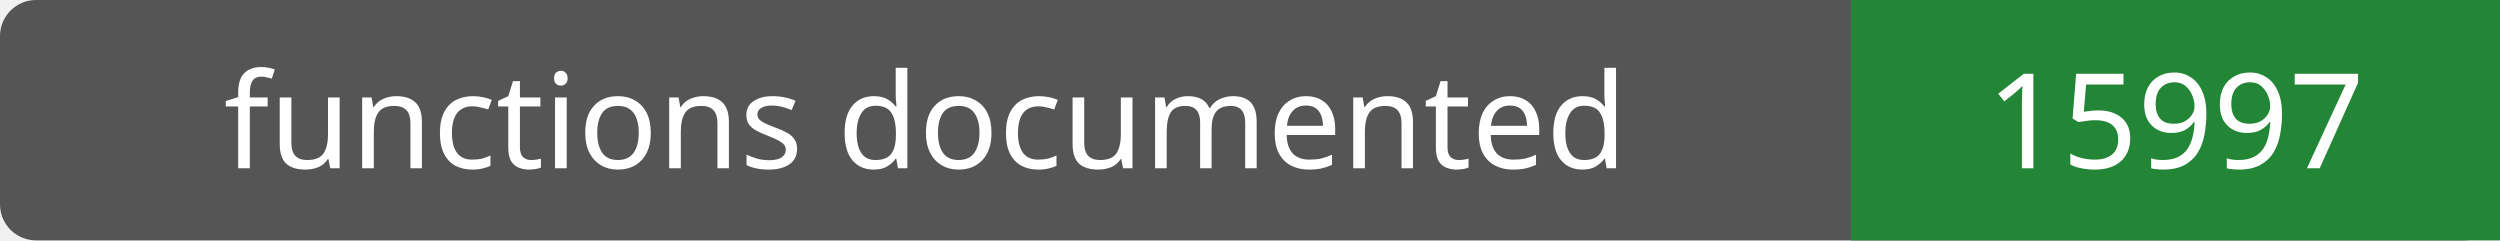
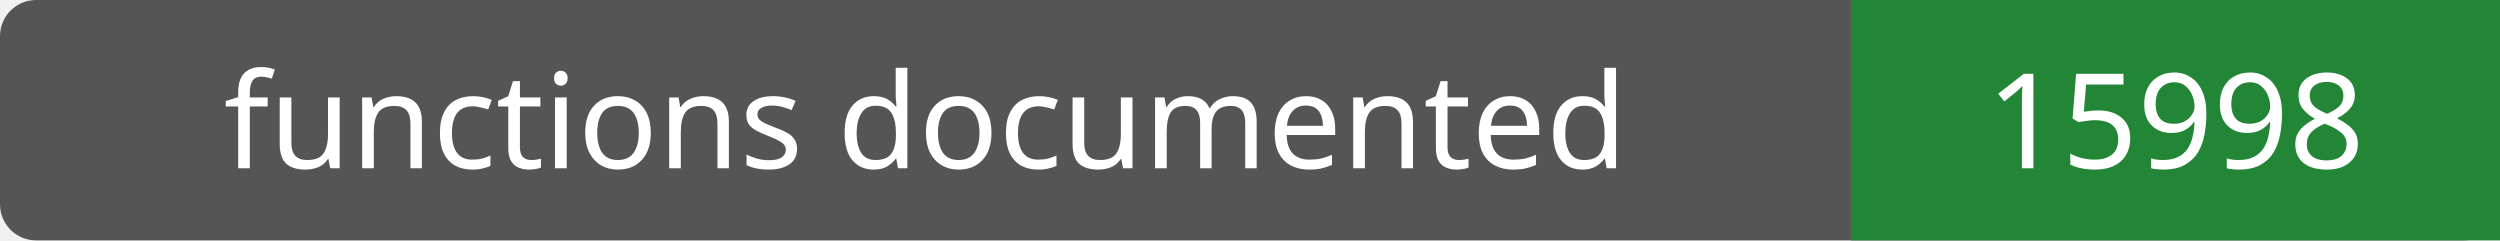
- <svg xmlns="http://www.w3.org/2000/svg" width="208" height="20" role="img" aria-label="functions documented: 15997">
+ <svg xmlns="http://www.w3.org/2000/svg" width="208" height="20" role="img" aria-label="functions documented: 15998">
  <rect width="208" height="20" rx="3" fill="#555" />
  <path fill="#238636" d="M154 0h54v20H154z" />
  <g fill="#fff" text-anchor="middle" font-family="Verdana,sans-serif" font-size="11">
    <text x="77.0" y="14">functions documented</text>
-     <text x="181.0" y="14">15997</text>
+     <text x="181.0" y="14">15998</text>
  </g>
</svg>
